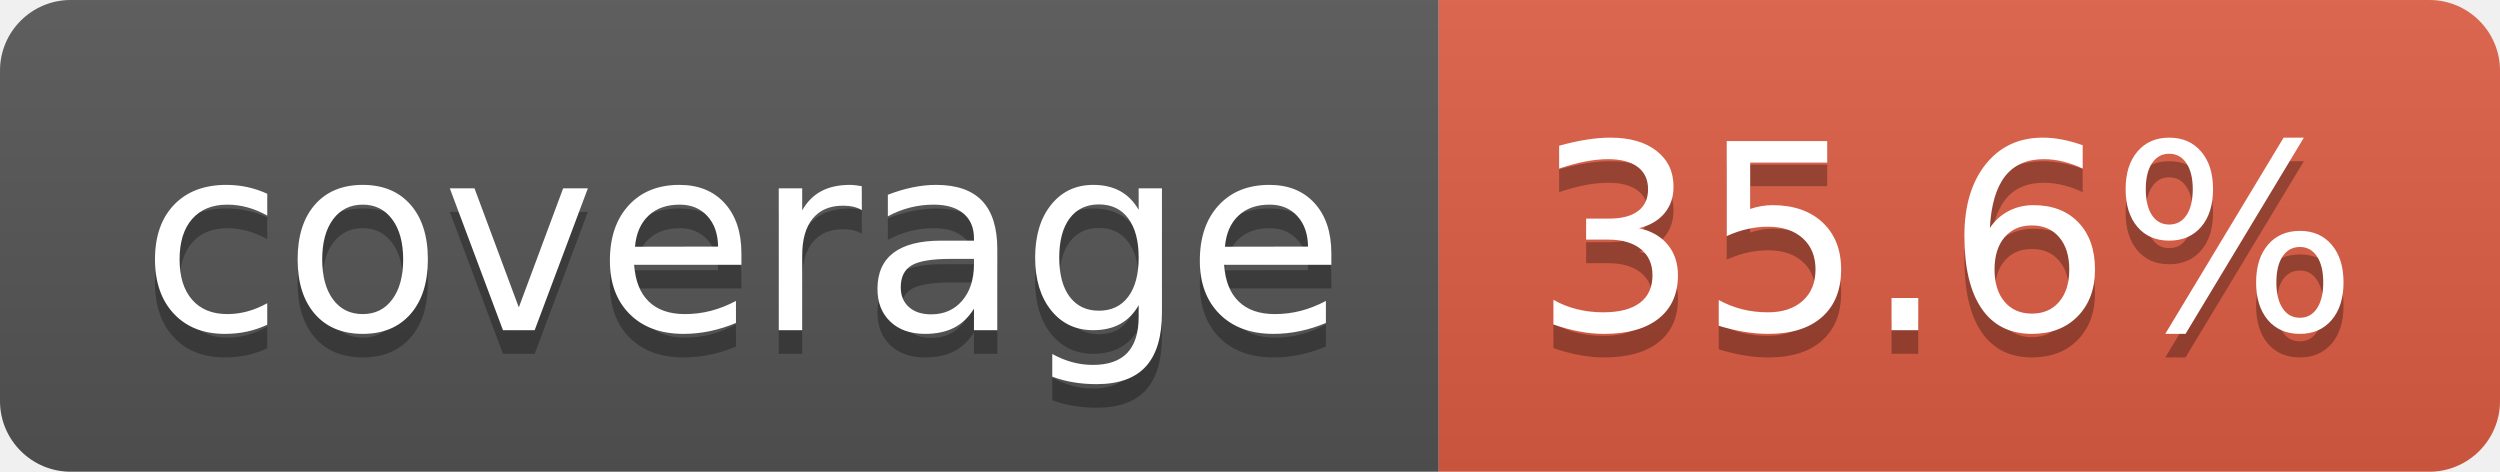
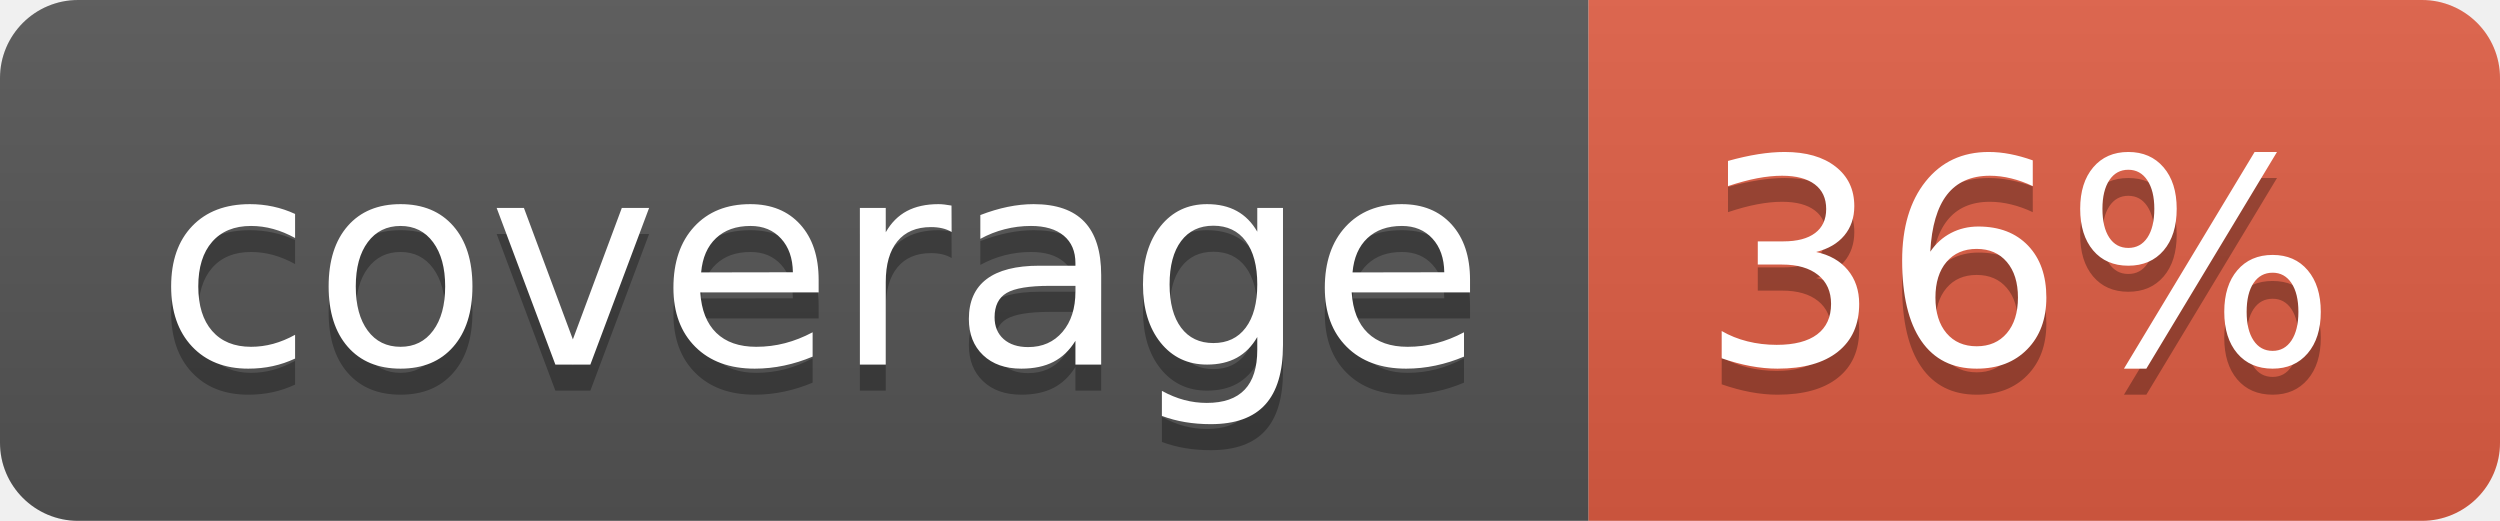
- <svg xmlns="http://www.w3.org/2000/svg" width="106" height="20" role="img" aria-label="coverage: 35.6%">
+ <svg xmlns="http://www.w3.org/2000/svg" width="96" height="20" role="img" aria-label="coverage: 36%">
  <linearGradient id="s" x2="0" y2="100%">
    <stop offset="0" stop-color="#bbb" stop-opacity=".1" />
    <stop offset="1" stop-opacity=".1" />
  </linearGradient>
  <clipPath id="r">
-     <rect width="106" height="20" rx="3" fill="#fff" />
+     <rect width="96" height="20" rx="3" fill="#fff" />
  </clipPath>
  <g clip-path="url(#r)">
    <rect width="61" height="20" fill="#555" />
-     <rect x="61" width="45" height="20" fill="#e05d44" />
-     <rect width="106" height="20" fill="url(#s)" />
+     <rect x="61" width="35" height="20" fill="#e05d44" />
+     <rect width="96" height="20" fill="url(#s)" />
  </g>
  <g fill="#fff" text-anchor="middle" font-family="Verdana,Geneva,DejaVu Sans,sans-serif" text-rendering="geometricPrecision" font-size="110">
    <text aria-hidden="true" x="315" y="150" fill="#010101" fill-opacity=".3" transform="scale(.1)" textLength="510">coverage</text>
    <text x="315" y="140" transform="scale(.1)" fill="#fff" textLength="510">coverage</text>
-     <text aria-hidden="true" x="825" y="150" fill="#010101" fill-opacity=".3" transform="scale(.1)" textLength="350">35.6%</text>
-     <text x="825" y="140" transform="scale(.1)" fill="#fff" textLength="350">35.6%</text>
+     <text aria-hidden="true" x="775" y="150" fill="#010101" fill-opacity=".3" transform="scale(.1)" textLength="245">36%</text>
+     <text x="775" y="140" transform="scale(.1)" fill="#fff" textLength="245">36%</text>
  </g>
</svg>
